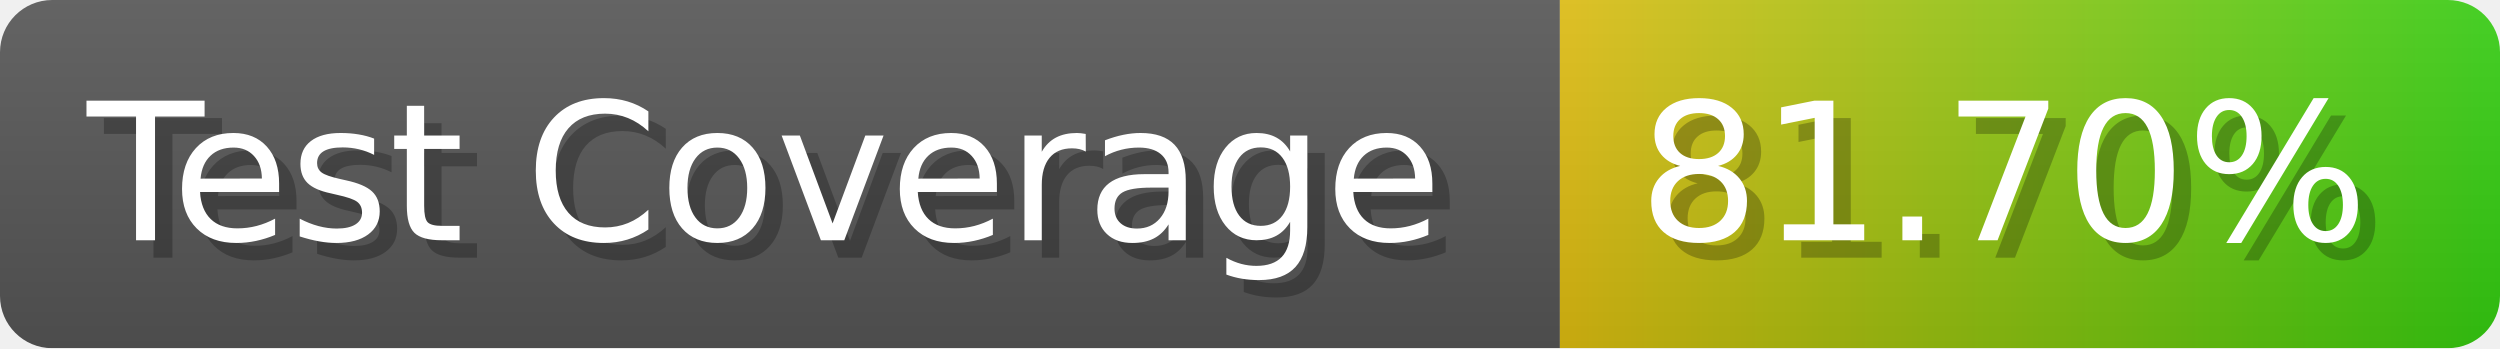
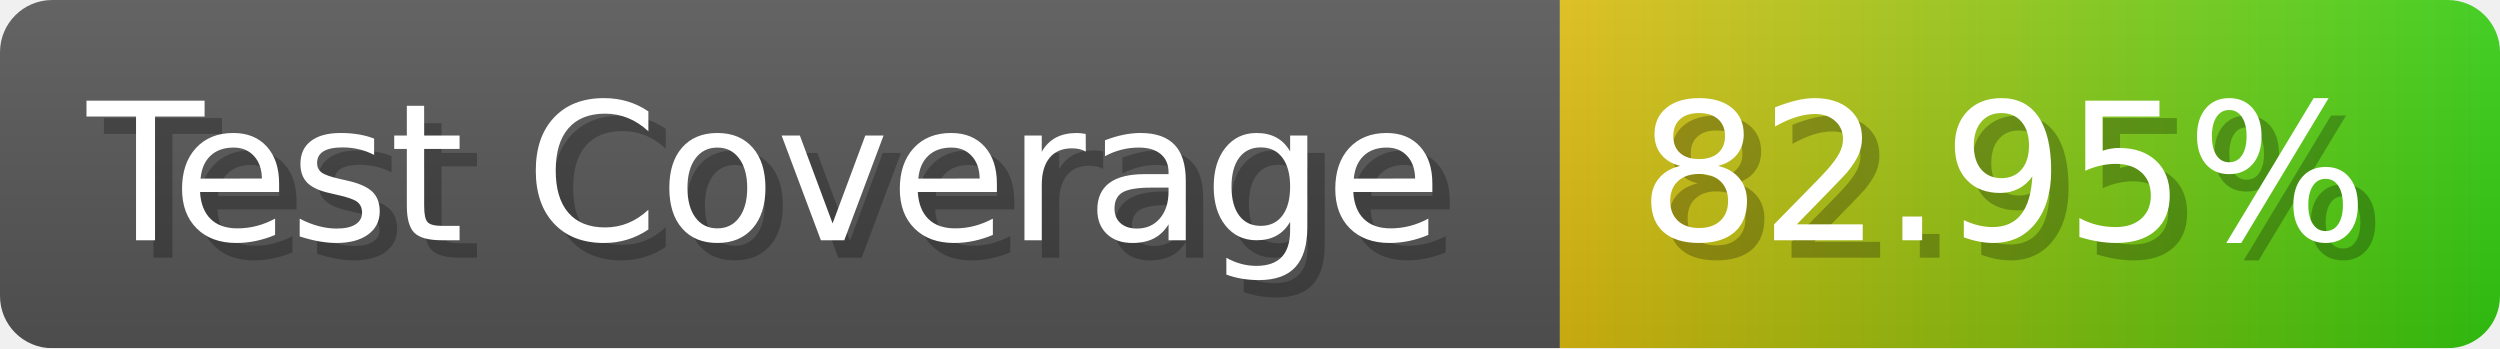
- <svg xmlns="http://www.w3.org/2000/svg" width="143.6" height="20" viewBox="0 0 1436 200" role="img" aria-label="Test Coverage: 81.70%">
+ <svg xmlns="http://www.w3.org/2000/svg" width="143.6" height="20" viewBox="0 0 1436 200" role="img" aria-label="Test Coverage: 82.95%">
  <linearGradient id="a" x2="0" y2="100%">
    <stop offset="0" stop-opacity=".1" stop-color="#EEE" />
    <stop offset="1" stop-opacity=".1" />
  </linearGradient>
  <mask id="m">
    <rect width="1436" height="200" rx="30" fill="#FFF" />
  </mask>
  <g mask="url(#m)">
    <rect width="896" height="200" fill="#555" />
    <rect width="540" height="200" fill="url(#x)" x="896" />
    <rect width="1436" height="200" fill="url(#a)" />
  </g>
  <g aria-hidden="true" fill="#fff" text-anchor="start" font-family="Verdana,DejaVu Sans,sans-serif" font-size="110">
    <text x="60" y="148" textLength="796" fill="#000" opacity="0.25">Test Coverage</text>
    <text x="50" y="138" textLength="796">Test Coverage</text>
-     <text x="951" y="148" textLength="440" fill="#000" opacity="0.25">81.70%</text>
-     <text x="941" y="138" textLength="440">81.70%</text>
+     <text x="951" y="148" textLength="440" fill="#000" opacity="0.25">82.95%</text>
+     <text x="941" y="138" textLength="440">82.95%</text>
  </g>
  <linearGradient id="x" x1="0%" y1="0%" x2="100%" y2="0%">
    <stop offset="0%" style="stop-color:#DB1" />
    <stop offset="100%" style="stop-color:#3C1" />
  </linearGradient>
</svg>
